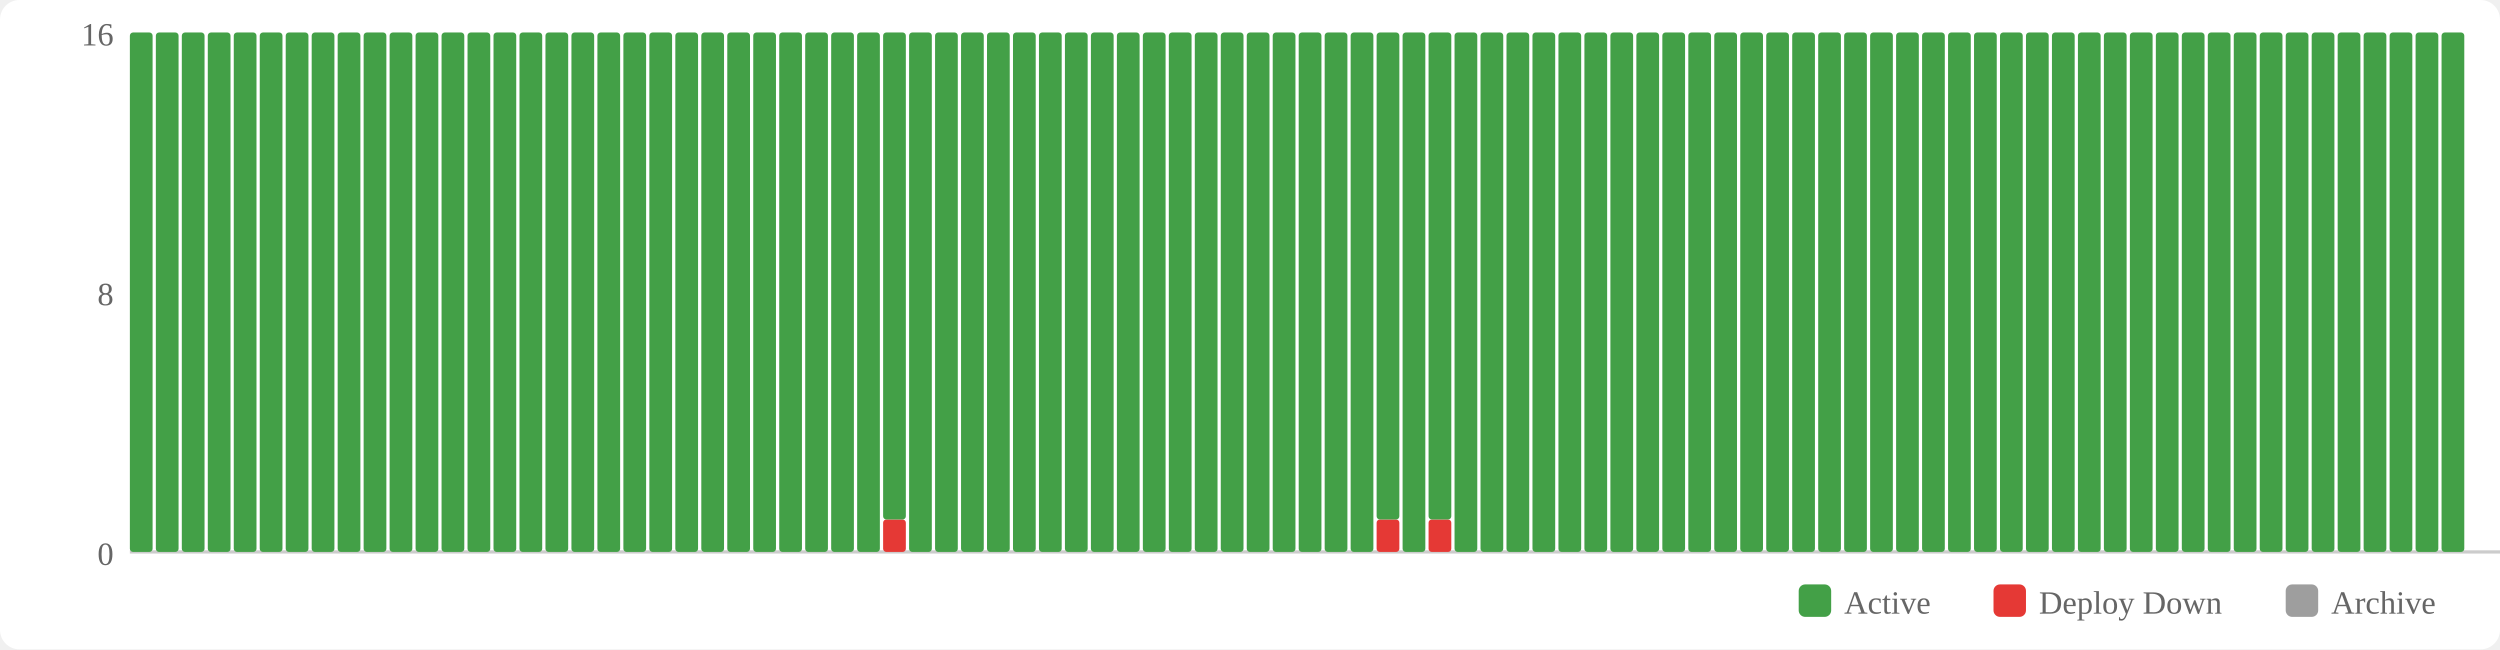
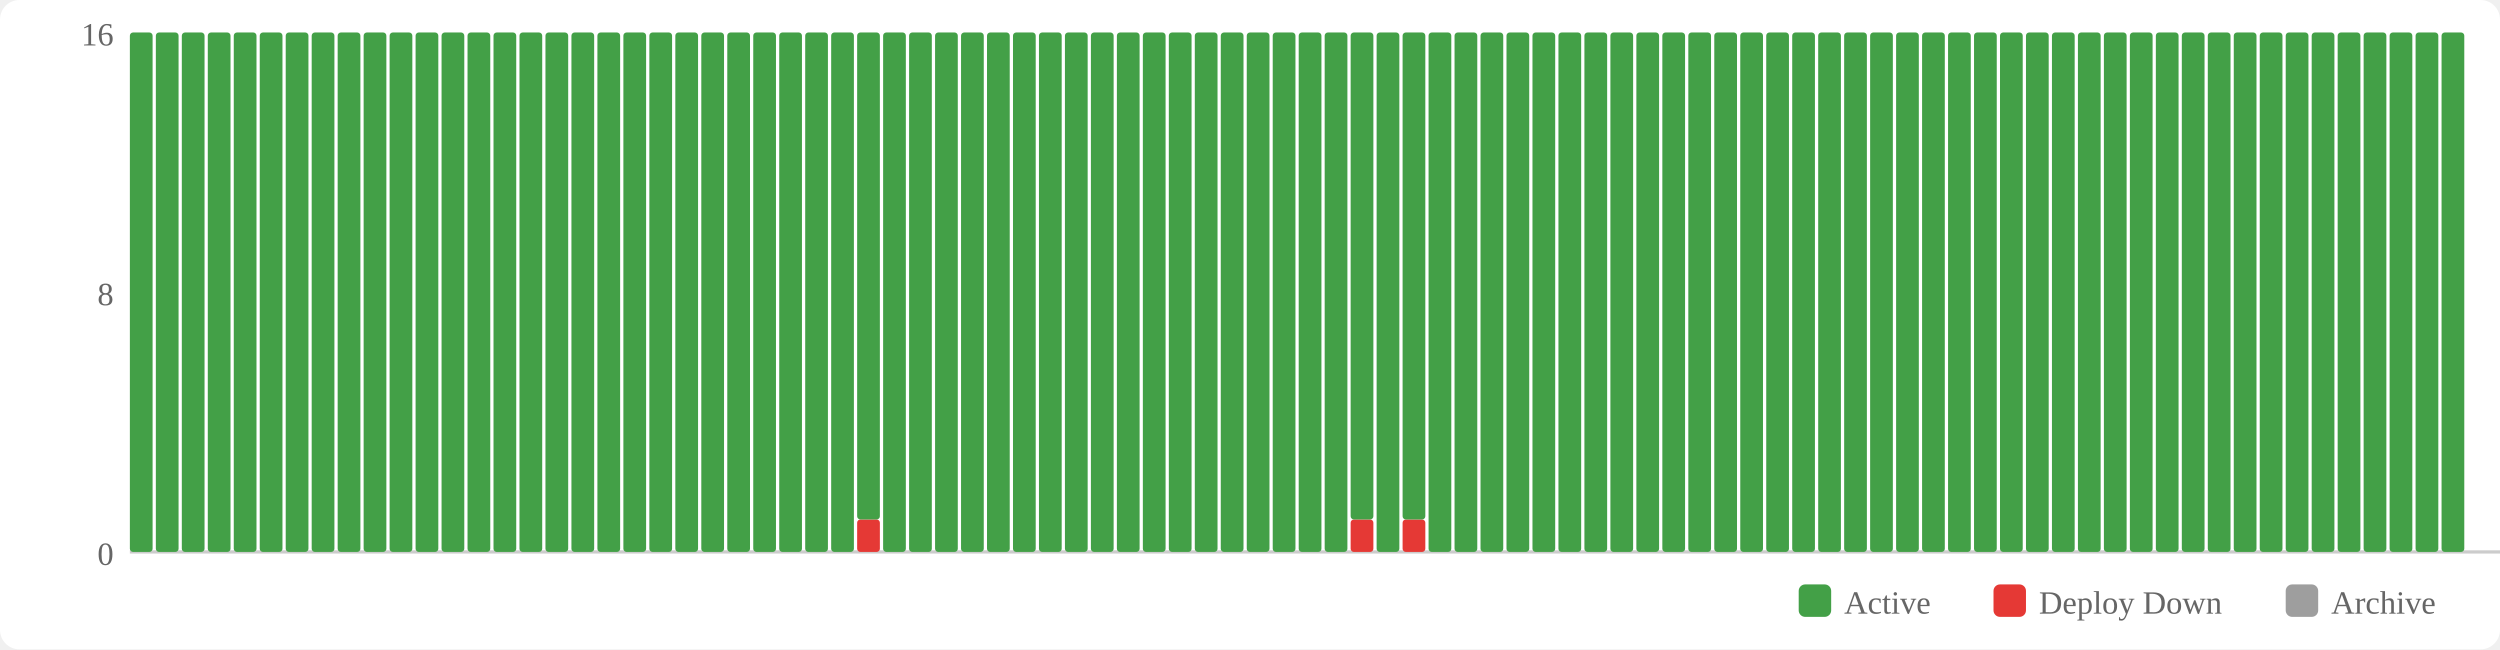
<svg xmlns="http://www.w3.org/2000/svg" width="770" height="200" viewBox="0 0 770 200">
  <rect width="770" height="200" fill="#fff" rx="6" />
  <rect x="554" y="180" width="10" height="10" fill="#43a047" rx="2" />
  <text x="568" y="189" font-size="10" fill="#666">Active</text>
  <rect x="614" y="180" width="10" height="10" fill="#e53935" rx="2" />
  <text x="628" y="189" font-size="10" fill="#666">Deploy Down</text>
  <rect x="704" y="180" width="10" height="10" fill="#9e9e9e" rx="2" />
  <text x="718" y="189" font-size="10" fill="#666">Archive</text>
  <text x="35" y="174" text-anchor="end" font-size="10" fill="#666">0</text>
  <text x="35" y="94" text-anchor="end" font-size="10" fill="#666">8</text>
  <text x="35" y="14" text-anchor="end" font-size="10" fill="#666">16</text>
  <line x1="40" y1="170" x2="770" y2="170" stroke="#ccc" stroke-width="1" />
  <rect x="40" y="10" width="7" height="160" fill="#43a047" rx="1" />
  <rect x="48" y="10" width="7" height="160" fill="#43a047" rx="1" />
  <rect x="56" y="10" width="7" height="160" fill="#43a047" rx="1" />
  <rect x="64" y="10" width="7" height="160" fill="#43a047" rx="1" />
  <rect x="72" y="10" width="7" height="160" fill="#43a047" rx="1" />
  <rect x="80" y="10" width="7" height="160" fill="#43a047" rx="1" />
  <rect x="88" y="10" width="7" height="160" fill="#43a047" rx="1" />
  <rect x="96" y="10" width="7" height="160" fill="#43a047" rx="1" />
  <rect x="104" y="10" width="7" height="160" fill="#43a047" rx="1" />
  <rect x="112" y="10" width="7" height="160" fill="#43a047" rx="1" />
  <rect x="120" y="10" width="7" height="160" fill="#43a047" rx="1" />
  <rect x="128" y="10" width="7" height="160" fill="#43a047" rx="1" />
  <rect x="136" y="10" width="7" height="160" fill="#43a047" rx="1" />
  <rect x="144" y="10" width="7" height="160" fill="#43a047" rx="1" />
  <rect x="152" y="10" width="7" height="160" fill="#43a047" rx="1" />
  <rect x="160" y="10" width="7" height="160" fill="#43a047" rx="1" />
  <rect x="168" y="10" width="7" height="160" fill="#43a047" rx="1" />
  <rect x="176" y="10" width="7" height="160" fill="#43a047" rx="1" />
  <rect x="184" y="10" width="7" height="160" fill="#43a047" rx="1" />
  <rect x="192" y="10" width="7" height="160" fill="#43a047" rx="1" />
  <rect x="200" y="10" width="7" height="160" fill="#43a047" rx="1" />
  <rect x="208" y="10" width="7" height="160" fill="#43a047" rx="1" />
  <rect x="216" y="10" width="7" height="160" fill="#43a047" rx="1" />
  <rect x="224" y="10" width="7" height="160" fill="#43a047" rx="1" />
  <rect x="232" y="10" width="7" height="160" fill="#43a047" rx="1" />
  <rect x="240" y="10" width="7" height="160" fill="#43a047" rx="1" />
  <rect x="248" y="10" width="7" height="160" fill="#43a047" rx="1" />
  <rect x="256" y="10" width="7" height="160" fill="#43a047" rx="1" />
-   <rect x="264" y="10" width="7" height="160" fill="#43a047" rx="1" />
-   <rect x="272" y="160" width="7" height="10" fill="#e53935" rx="1" />
-   <rect x="272" y="10" width="7" height="150" fill="#43a047" rx="1" />
+   <rect x="264" y="160" width="7" height="10" fill="#e53935" rx="1" />
+   <rect x="264" y="10" width="7" height="150" fill="#43a047" rx="1" />
+   <rect x="272" y="10" width="7" height="160" fill="#43a047" rx="1" />
  <rect x="280" y="10" width="7" height="160" fill="#43a047" rx="1" />
  <rect x="288" y="10" width="7" height="160" fill="#43a047" rx="1" />
  <rect x="296" y="10" width="7" height="160" fill="#43a047" rx="1" />
  <rect x="304" y="10" width="7" height="160" fill="#43a047" rx="1" />
  <rect x="312" y="10" width="7" height="160" fill="#43a047" rx="1" />
  <rect x="320" y="10" width="7" height="160" fill="#43a047" rx="1" />
  <rect x="328" y="10" width="7" height="160" fill="#43a047" rx="1" />
  <rect x="336" y="10" width="7" height="160" fill="#43a047" rx="1" />
  <rect x="344" y="10" width="7" height="160" fill="#43a047" rx="1" />
  <rect x="352" y="10" width="7" height="160" fill="#43a047" rx="1" />
  <rect x="360" y="10" width="7" height="160" fill="#43a047" rx="1" />
  <rect x="368" y="10" width="7" height="160" fill="#43a047" rx="1" />
  <rect x="376" y="10" width="7" height="160" fill="#43a047" rx="1" />
  <rect x="384" y="10" width="7" height="160" fill="#43a047" rx="1" />
  <rect x="392" y="10" width="7" height="160" fill="#43a047" rx="1" />
  <rect x="400" y="10" width="7" height="160" fill="#43a047" rx="1" />
  <rect x="408" y="10" width="7" height="160" fill="#43a047" rx="1" />
-   <rect x="416" y="10" width="7" height="160" fill="#43a047" rx="1" />
-   <rect x="424" y="160" width="7" height="10" fill="#e53935" rx="1" />
-   <rect x="424" y="10" width="7" height="150" fill="#43a047" rx="1" />
-   <rect x="432" y="10" width="7" height="160" fill="#43a047" rx="1" />
-   <rect x="440" y="160" width="7" height="10" fill="#e53935" rx="1" />
-   <rect x="440" y="10" width="7" height="150" fill="#43a047" rx="1" />
+   <rect x="416" y="160" width="7" height="10" fill="#e53935" rx="1" />
+   <rect x="416" y="10" width="7" height="150" fill="#43a047" rx="1" />
+   <rect x="424" y="10" width="7" height="160" fill="#43a047" rx="1" />
+   <rect x="432" y="160" width="7" height="10" fill="#e53935" rx="1" />
+   <rect x="432" y="10" width="7" height="150" fill="#43a047" rx="1" />
+   <rect x="440" y="10" width="7" height="160" fill="#43a047" rx="1" />
  <rect x="448" y="10" width="7" height="160" fill="#43a047" rx="1" />
  <rect x="456" y="10" width="7" height="160" fill="#43a047" rx="1" />
  <rect x="464" y="10" width="7" height="160" fill="#43a047" rx="1" />
  <rect x="472" y="10" width="7" height="160" fill="#43a047" rx="1" />
  <rect x="480" y="10" width="7" height="160" fill="#43a047" rx="1" />
  <rect x="488" y="10" width="7" height="160" fill="#43a047" rx="1" />
  <rect x="496" y="10" width="7" height="160" fill="#43a047" rx="1" />
  <rect x="504" y="10" width="7" height="160" fill="#43a047" rx="1" />
  <rect x="512" y="10" width="7" height="160" fill="#43a047" rx="1" />
  <rect x="520" y="10" width="7" height="160" fill="#43a047" rx="1" />
  <rect x="528" y="10" width="7" height="160" fill="#43a047" rx="1" />
  <rect x="536" y="10" width="7" height="160" fill="#43a047" rx="1" />
  <rect x="544" y="10" width="7" height="160" fill="#43a047" rx="1" />
  <rect x="552" y="10" width="7" height="160" fill="#43a047" rx="1" />
  <rect x="560" y="10" width="7" height="160" fill="#43a047" rx="1" />
  <rect x="568" y="10" width="7" height="160" fill="#43a047" rx="1" />
  <rect x="576" y="10" width="7" height="160" fill="#43a047" rx="1" />
  <rect x="584" y="10" width="7" height="160" fill="#43a047" rx="1" />
  <rect x="592" y="10" width="7" height="160" fill="#43a047" rx="1" />
  <rect x="600" y="10" width="7" height="160" fill="#43a047" rx="1" />
  <rect x="608" y="10" width="7" height="160" fill="#43a047" rx="1" />
  <rect x="616" y="10" width="7" height="160" fill="#43a047" rx="1" />
  <rect x="624" y="10" width="7" height="160" fill="#43a047" rx="1" />
  <rect x="632" y="10" width="7" height="160" fill="#43a047" rx="1" />
  <rect x="640" y="10" width="7" height="160" fill="#43a047" rx="1" />
  <rect x="648" y="10" width="7" height="160" fill="#43a047" rx="1" />
  <rect x="656" y="10" width="7" height="160" fill="#43a047" rx="1" />
  <rect x="664" y="10" width="7" height="160" fill="#43a047" rx="1" />
  <rect x="672" y="10" width="7" height="160" fill="#43a047" rx="1" />
  <rect x="680" y="10" width="7" height="160" fill="#43a047" rx="1" />
  <rect x="688" y="10" width="7" height="160" fill="#43a047" rx="1" />
  <rect x="696" y="10" width="7" height="160" fill="#43a047" rx="1" />
  <rect x="704" y="10" width="7" height="160" fill="#43a047" rx="1" />
  <rect x="712" y="10" width="7" height="160" fill="#43a047" rx="1" />
  <rect x="720" y="10" width="7" height="160" fill="#43a047" rx="1" />
  <rect x="728" y="10" width="7" height="160" fill="#43a047" rx="1" />
  <rect x="736" y="10" width="7" height="160" fill="#43a047" rx="1" />
  <rect x="744" y="10" width="7" height="160" fill="#43a047" rx="1" />
  <rect x="752" y="10" width="7" height="160" fill="#43a047" rx="1" />
</svg>
